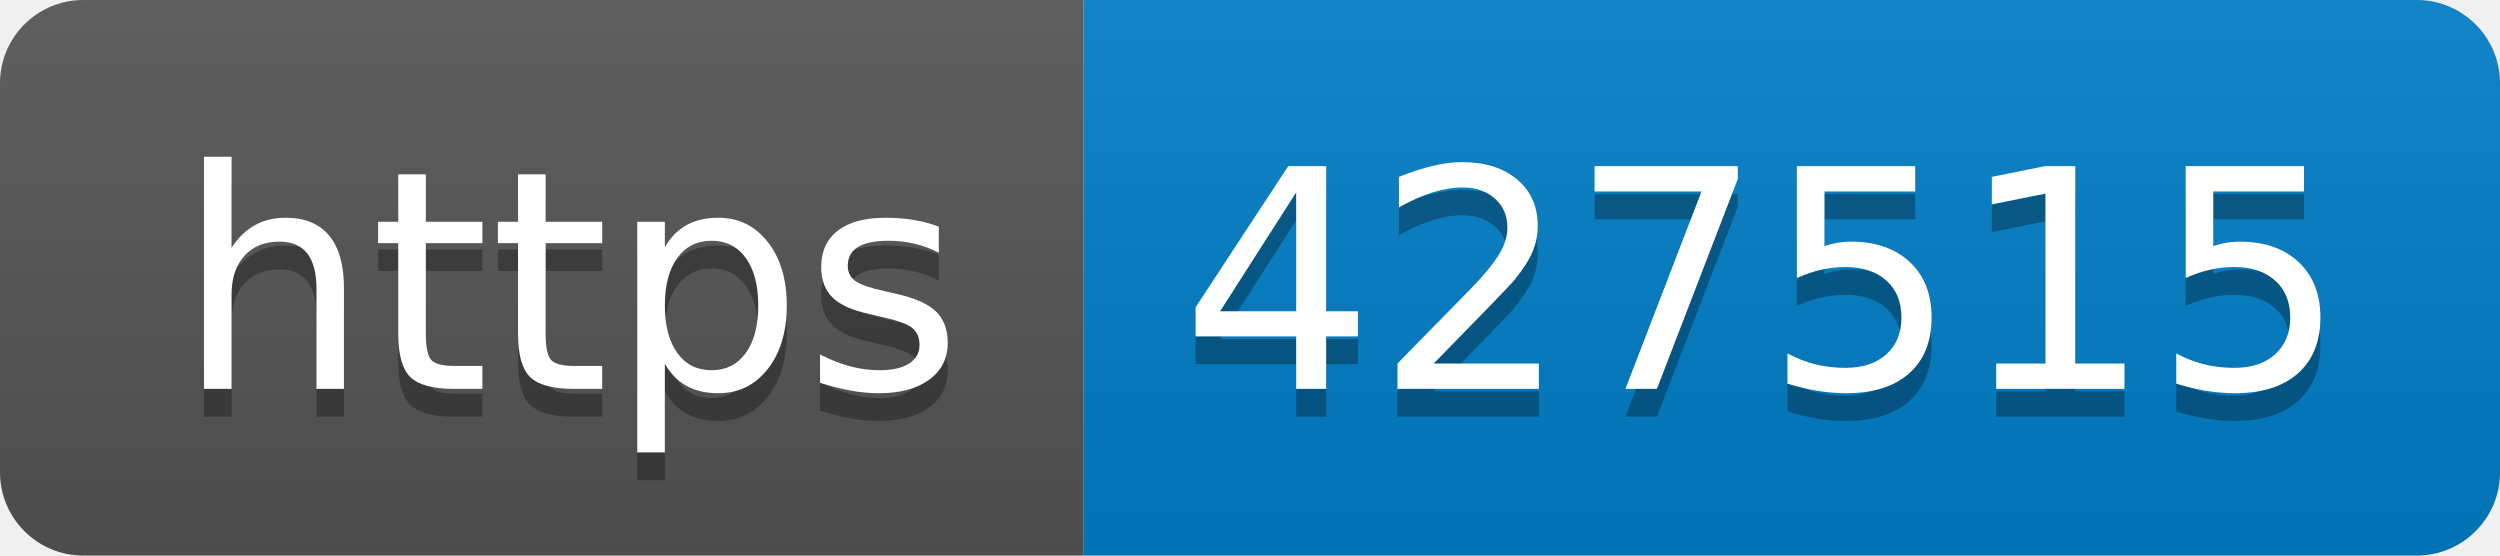
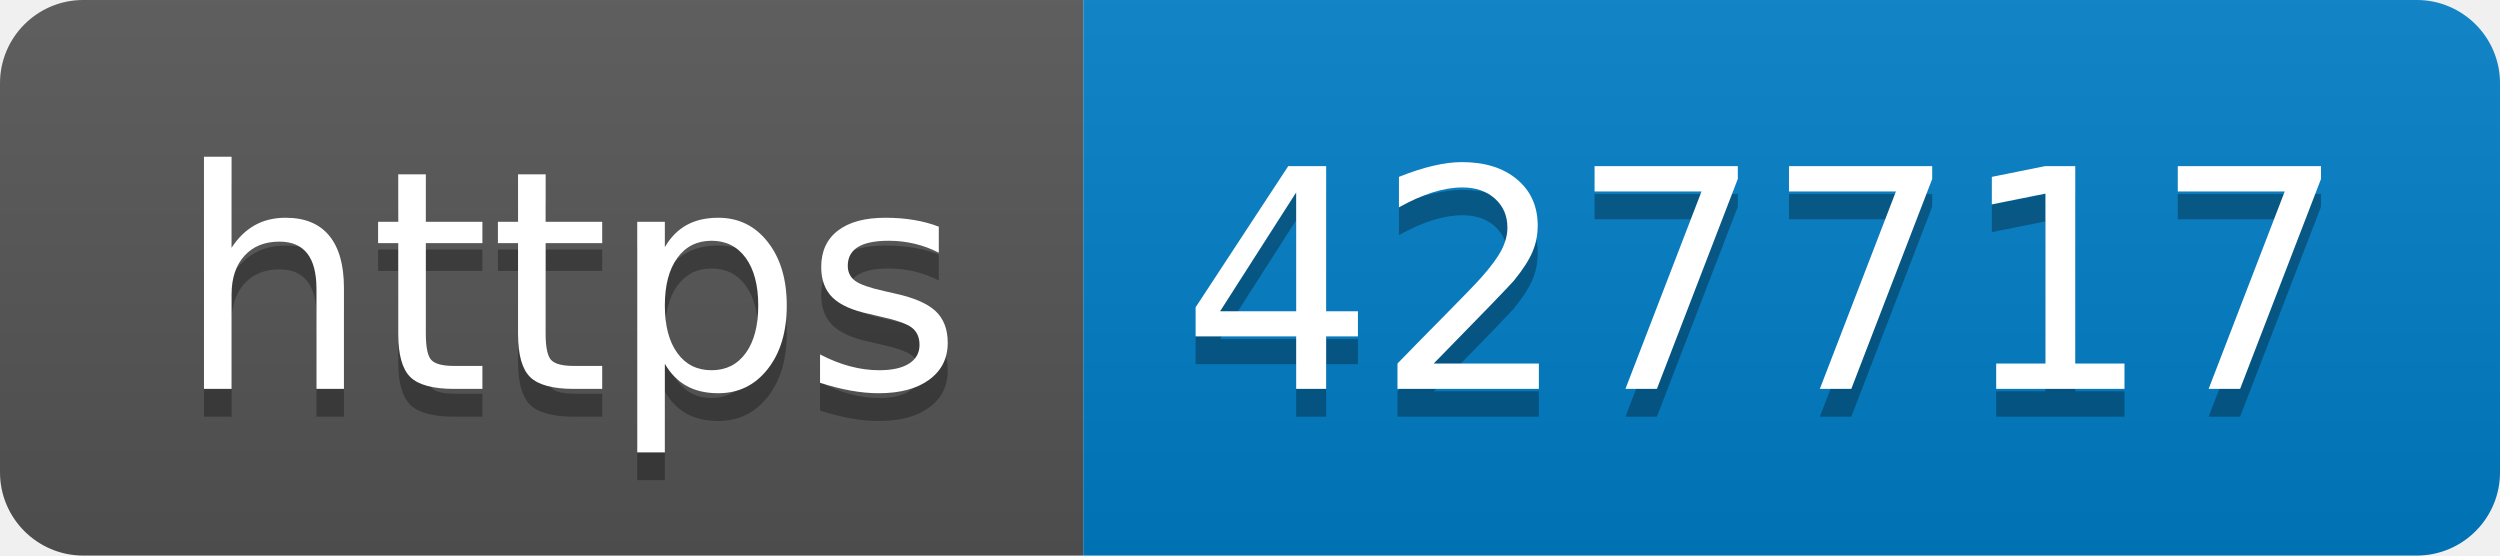
- <svg xmlns="http://www.w3.org/2000/svg" width="90" height="20" role="img" aria-label="https: 427515">
+ <svg xmlns="http://www.w3.org/2000/svg" width="90" height="20" role="img" aria-label="https: 427717">
  <linearGradient id="s" x2="0" y2="100%">
    <stop offset="0" stop-color="#bbb" stop-opacity=".1" />
    <stop offset="1" stop-opacity=".1" />
  </linearGradient>
  <clipPath id="r">
    <rect width="90" height="20" rx="3" fill="#fff" />
  </clipPath>
  <g clip-path="url(#r)">
    <rect width="39" height="20" fill="#555" />
    <rect x="39" width="51" height="20" fill="#007ec6" />
    <rect width="90" height="20" fill="url(#s)" />
  </g>
  <g fill="#fff" text-anchor="middle" font-family="Verdana,Geneva,DejaVu Sans,sans-serif" text-rendering="geometricPrecision" font-size="110">
    <text aria-hidden="true" x="205" y="150" fill="#010101" fill-opacity=".3" transform="scale(.1)" textLength="290">https</text>
    <text x="205" y="140" transform="scale(.1)" fill="#fff" textLength="290">https</text>
-     <text aria-hidden="true" x="635" y="150" fill="#010101" fill-opacity=".3" transform="scale(.1)" textLength="410">427515</text>
-     <text x="635" y="140" transform="scale(.1)" fill="#fff" textLength="410">427515</text>
+     <text aria-hidden="true" x="635" y="150" fill="#010101" fill-opacity=".3" transform="scale(.1)" textLength="410">427717</text>
+     <text x="635" y="140" transform="scale(.1)" fill="#fff" textLength="410">427717</text>
  </g>
</svg>
